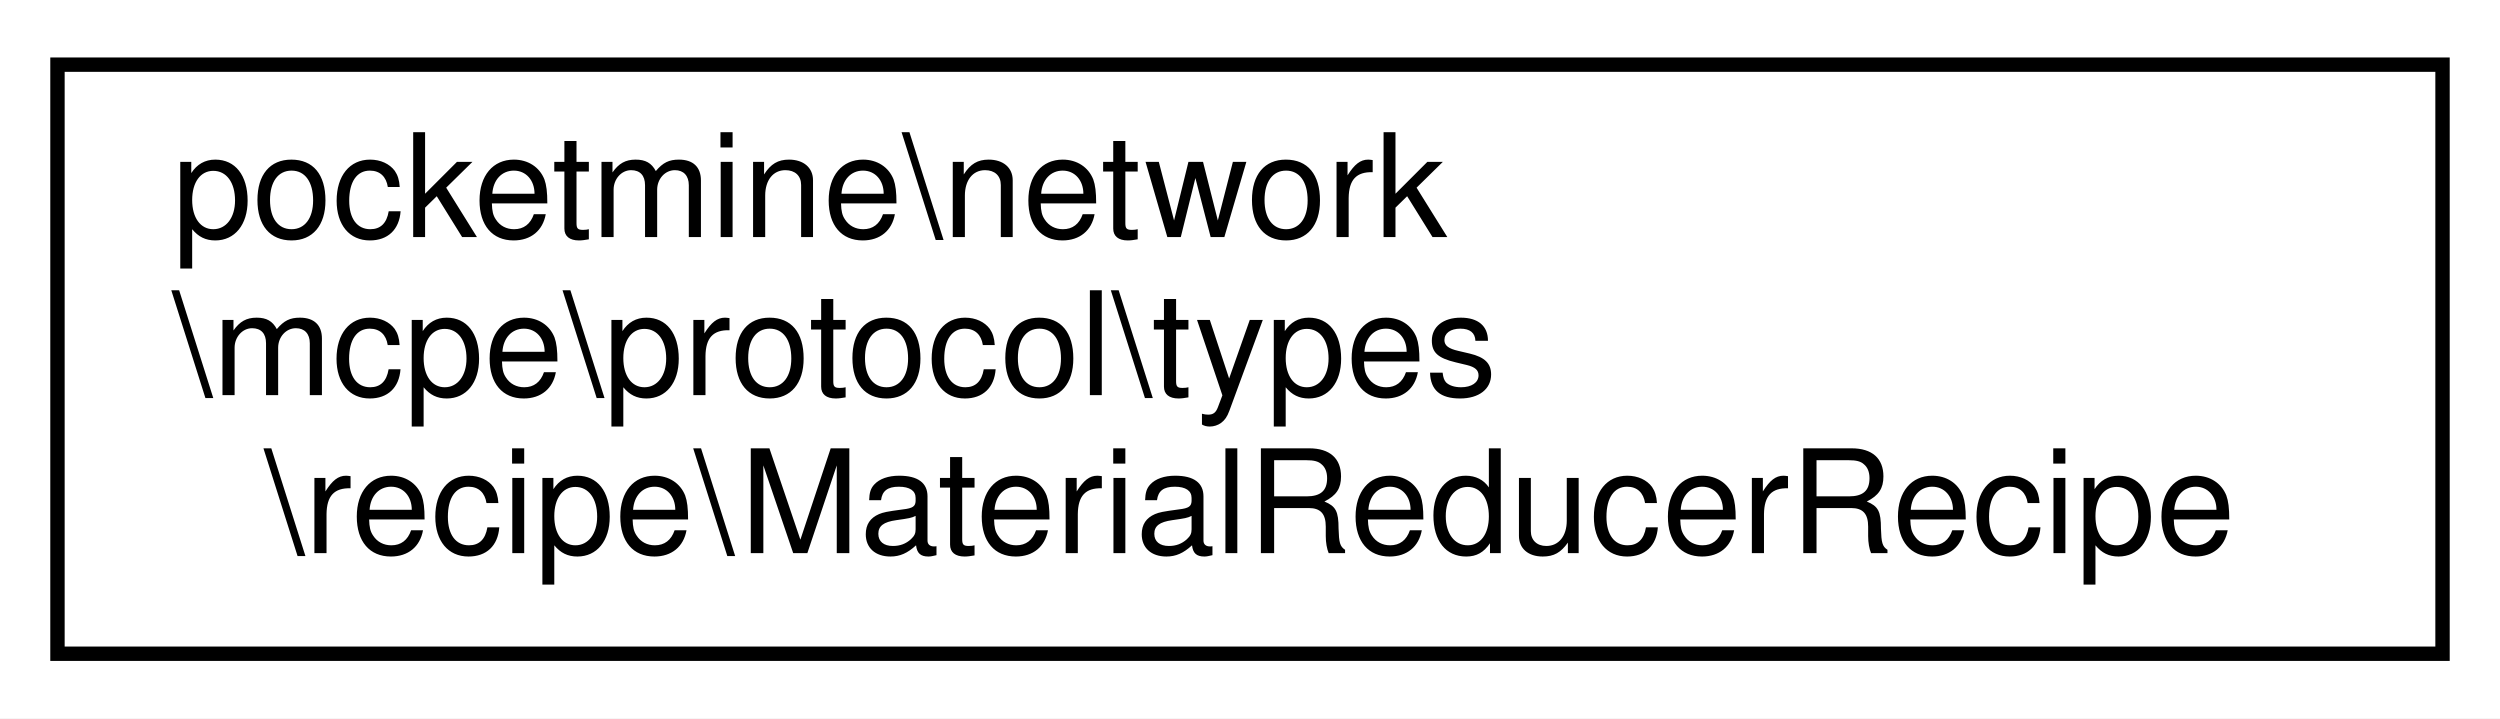
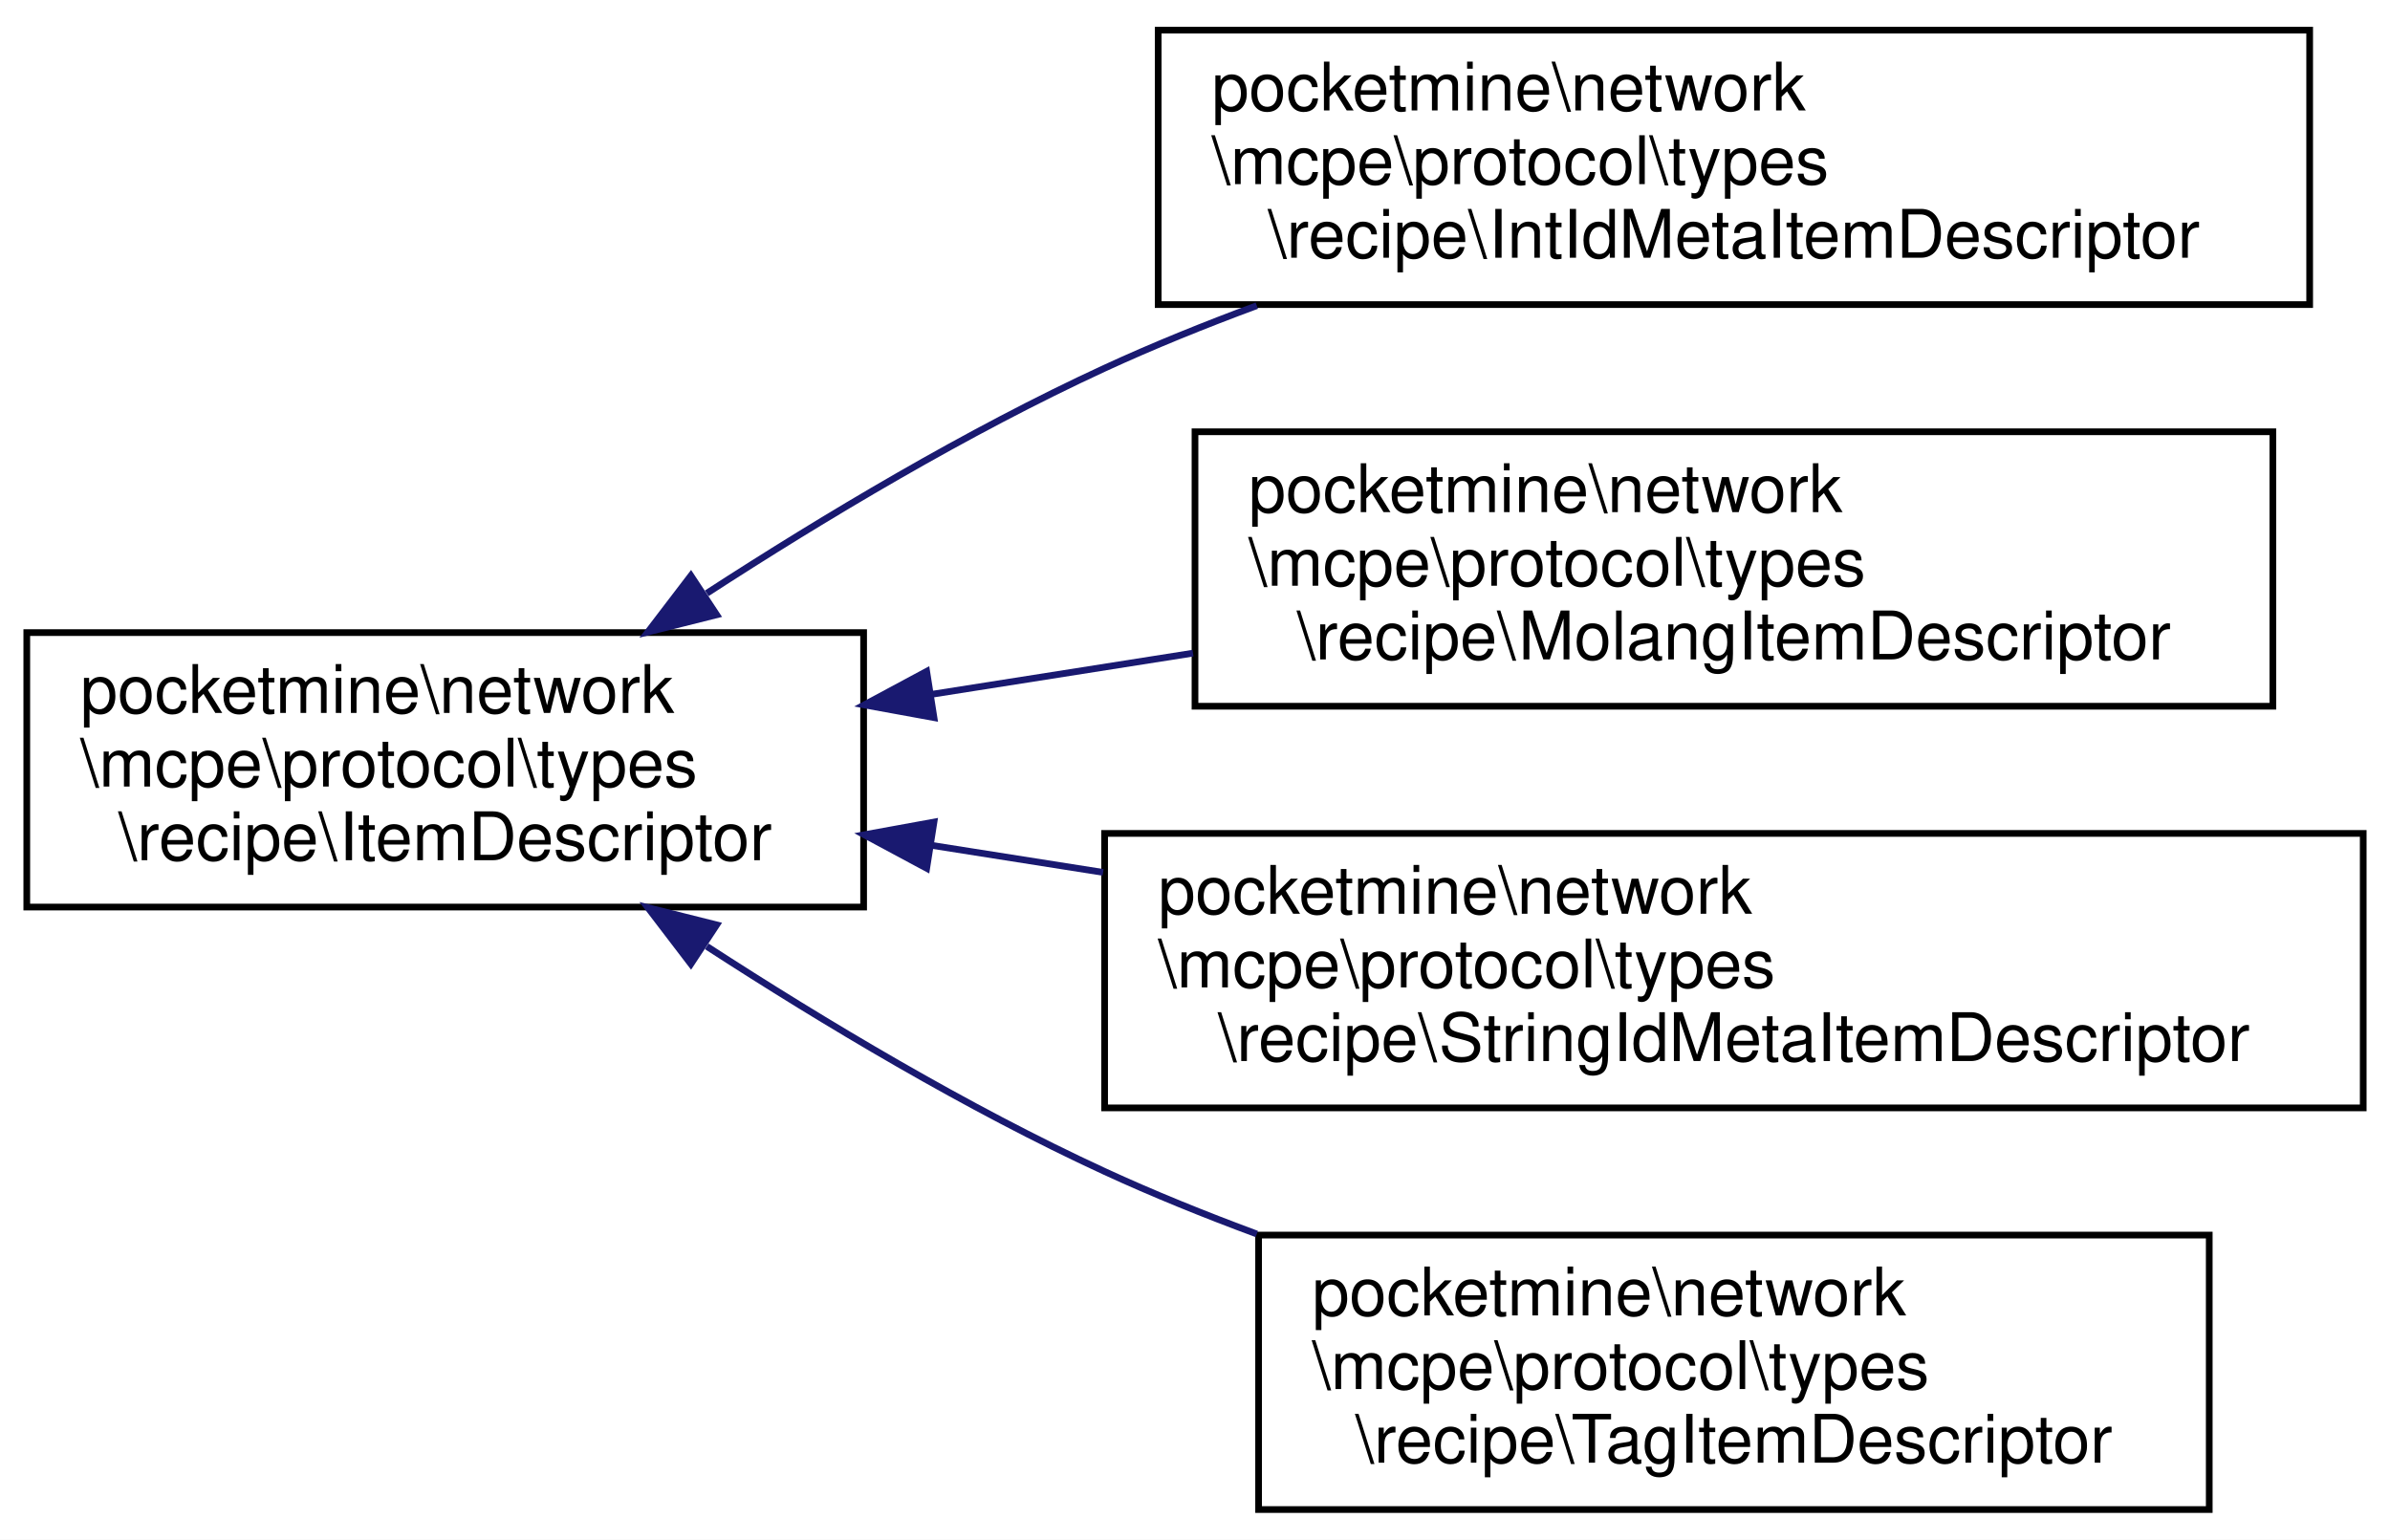
- <svg xmlns="http://www.w3.org/2000/svg" xmlns:xlink="http://www.w3.org/1999/xlink" width="174pt" height="50pt" viewBox="0.00 0.00 174.00 50.00">
-   <g id="graph0" class="graph" transform="scale(1 1) rotate(0) translate(4 46)">
-     <polygon fill="white" stroke="transparent" points="-4,4 -4,-46 170,-46 170,4 -4,4" />
+ <svg xmlns="http://www.w3.org/2000/svg" xmlns:xlink="http://www.w3.org/1999/xlink" width="357pt" height="230pt" viewBox="0.00 0.00 357.00 230.00">
+   <g id="graph0" class="graph" transform="scale(1 1) rotate(0) translate(4 226)">
+     <polygon fill="white" stroke="transparent" points="-4,4 -4,-226 353,-226 353,4 -4,4" />
    <g id="node1" class="node">
      <g id="a_node1">
-         <a xlink:href="d3/d10/classpocketmine_1_1network_1_1mcpe_1_1protocol_1_1types_1_1recipe_1_1_material_reducer_recipe.html" target="_top" xlink:title=" ">
-           <polygon fill="white" stroke="black" points="0,-0.5 0,-41.5 166,-41.5 166,-0.5 0,-0.5" />
-           <text text-anchor="start" x="8" y="-29.5" font-family="Helvetica,sans-Serif" font-size="10.00">pocketmine\network</text>
-           <text text-anchor="start" x="8" y="-18.5" font-family="Helvetica,sans-Serif" font-size="10.00">\mcpe\protocol\types</text>
-           <text text-anchor="middle" x="83" y="-7.5" font-family="Helvetica,sans-Serif" font-size="10.00">\recipe\MaterialReducerRecipe</text>
+         <a xlink:href="dc/d64/interfacepocketmine_1_1network_1_1mcpe_1_1protocol_1_1types_1_1recipe_1_1_item_descriptor.html" target="_top" xlink:title=" ">
+           <polygon fill="white" stroke="black" points="0,-90.5 0,-131.5 125,-131.5 125,-90.5 0,-90.5" />
+           <text text-anchor="start" x="8" y="-119.5" font-family="Helvetica,sans-Serif" font-size="10.00">pocketmine\network</text>
+           <text text-anchor="start" x="8" y="-108.5" font-family="Helvetica,sans-Serif" font-size="10.00">\mcpe\protocol\types</text>
+           <text text-anchor="middle" x="62.5" y="-97.5" font-family="Helvetica,sans-Serif" font-size="10.00">\recipe\ItemDescriptor</text>
        </a>
      </g>
    </g>
+     <g id="node2" class="node">
+       <g id="a_node2">
+         <a xlink:href="d0/dee/classpocketmine_1_1network_1_1mcpe_1_1protocol_1_1types_1_1recipe_1_1_int_id_meta_item_descriptor.html" target="_top" xlink:title=" ">
+           <polygon fill="white" stroke="black" points="169,-180.5 169,-221.5 341,-221.5 341,-180.5 169,-180.5" />
+           <text text-anchor="start" x="177" y="-209.5" font-family="Helvetica,sans-Serif" font-size="10.00">pocketmine\network</text>
+           <text text-anchor="start" x="177" y="-198.5" font-family="Helvetica,sans-Serif" font-size="10.00">\mcpe\protocol\types</text>
+           <text text-anchor="middle" x="255" y="-187.5" font-family="Helvetica,sans-Serif" font-size="10.00">\recipe\IntIdMetaItemDescriptor</text>
+         </a>
+       </g>
+     </g>
+     <g id="edge1" class="edge">
+       <path fill="none" stroke="midnightblue" d="M101.57,-137.37C119.12,-148.75 140.56,-161.58 161,-171 168.24,-174.34 175.96,-177.46 183.73,-180.34" />
+       <polygon fill="midnightblue" stroke="midnightblue" points="103.05,-134.16 92.77,-131.58 99.2,-140 103.05,-134.16" />
+     </g>
+     <g id="node3" class="node">
+       <g id="a_node3">
+         <a xlink:href="d5/ddd/classpocketmine_1_1network_1_1mcpe_1_1protocol_1_1types_1_1recipe_1_1_molang_item_descriptor.html" target="_top" xlink:title=" ">
+           <polygon fill="white" stroke="black" points="174.5,-120.5 174.5,-161.5 335.5,-161.5 335.5,-120.5 174.5,-120.5" />
+           <text text-anchor="start" x="182.5" y="-149.5" font-family="Helvetica,sans-Serif" font-size="10.00">pocketmine\network</text>
+           <text text-anchor="start" x="182.5" y="-138.5" font-family="Helvetica,sans-Serif" font-size="10.00">\mcpe\protocol\types</text>
+           <text text-anchor="middle" x="255" y="-127.5" font-family="Helvetica,sans-Serif" font-size="10.00">\recipe\MolangItemDescriptor</text>
+         </a>
+       </g>
+     </g>
+     <g id="edge2" class="edge">
+       <path fill="none" stroke="midnightblue" d="M135.16,-122.28C147.9,-124.29 161.25,-126.39 174.2,-128.43" />
+       <polygon fill="midnightblue" stroke="midnightblue" points="135.51,-118.8 125.09,-120.7 134.42,-125.71 135.51,-118.8" />
+     </g>
+     <g id="node4" class="node">
+       <g id="a_node4">
+         <a xlink:href="d1/d54/classpocketmine_1_1network_1_1mcpe_1_1protocol_1_1types_1_1recipe_1_1_string_id_meta_item_descriptor.html" target="_top" xlink:title=" ">
+           <polygon fill="white" stroke="black" points="161,-60.5 161,-101.5 349,-101.5 349,-60.5 161,-60.5" />
+           <text text-anchor="start" x="169" y="-89.5" font-family="Helvetica,sans-Serif" font-size="10.00">pocketmine\network</text>
+           <text text-anchor="start" x="169" y="-78.5" font-family="Helvetica,sans-Serif" font-size="10.00">\mcpe\protocol\types</text>
+           <text text-anchor="middle" x="255" y="-67.5" font-family="Helvetica,sans-Serif" font-size="10.00">\recipe\StringIdMetaItemDescriptor</text>
+         </a>
+       </g>
+     </g>
+     <g id="edge3" class="edge">
+       <path fill="none" stroke="midnightblue" d="M135.15,-99.72C143.52,-98.4 152.16,-97.04 160.77,-95.68" />
+       <polygon fill="midnightblue" stroke="midnightblue" points="134.42,-96.29 125.09,-101.3 135.51,-103.2 134.42,-96.29" />
+     </g>
+     <g id="node5" class="node">
+       <g id="a_node5">
+         <a xlink:href="d2/daa/classpocketmine_1_1network_1_1mcpe_1_1protocol_1_1types_1_1recipe_1_1_tag_item_descriptor.html" target="_top" xlink:title=" ">
+           <polygon fill="white" stroke="black" points="184,-0.5 184,-41.5 326,-41.5 326,-0.5 184,-0.5" />
+           <text text-anchor="start" x="192" y="-29.5" font-family="Helvetica,sans-Serif" font-size="10.00">pocketmine\network</text>
+           <text text-anchor="start" x="192" y="-18.5" font-family="Helvetica,sans-Serif" font-size="10.00">\mcpe\protocol\types</text>
+           <text text-anchor="middle" x="255" y="-7.5" font-family="Helvetica,sans-Serif" font-size="10.00">\recipe\TagItemDescriptor</text>
+         </a>
+       </g>
+     </g>
+     <g id="edge4" class="edge">
+       <path fill="none" stroke="midnightblue" d="M101.57,-84.63C119.12,-73.25 140.56,-60.42 161,-51 168.24,-47.66 175.96,-44.54 183.73,-41.66" />
+       <polygon fill="midnightblue" stroke="midnightblue" points="99.2,-82 92.77,-90.42 103.05,-87.84 99.2,-82" />
+     </g>
  </g>
</svg>
